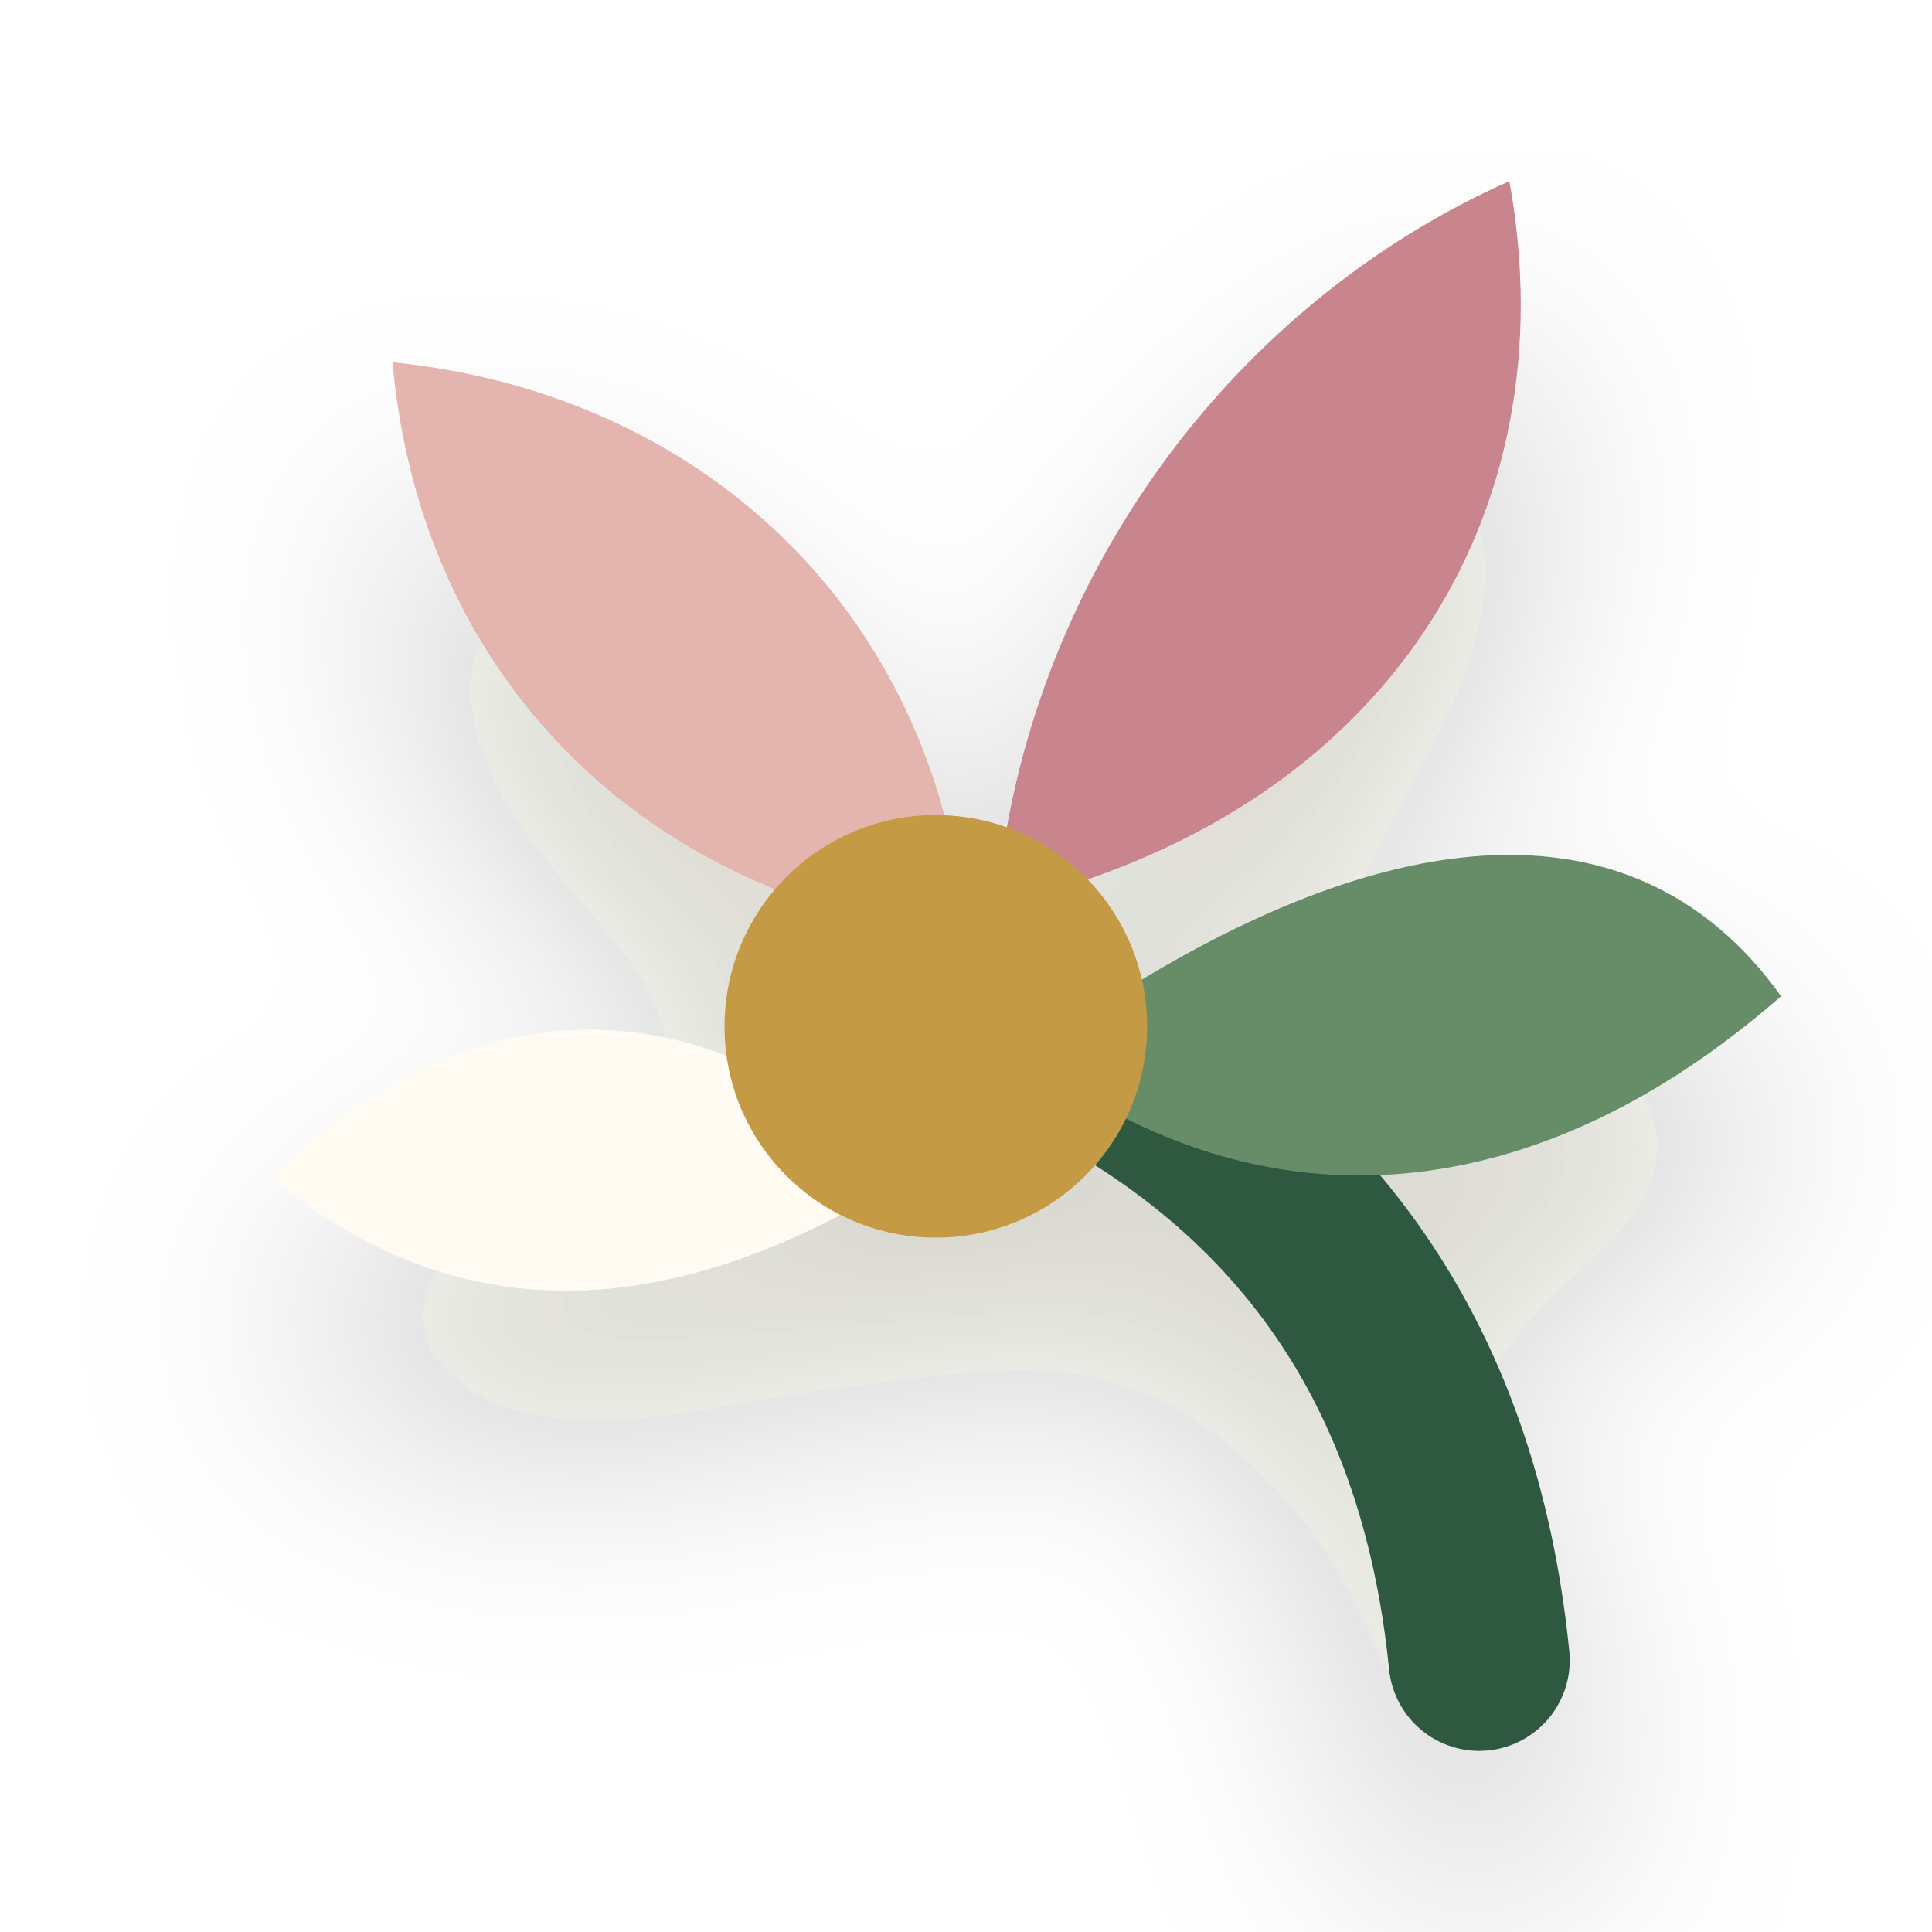
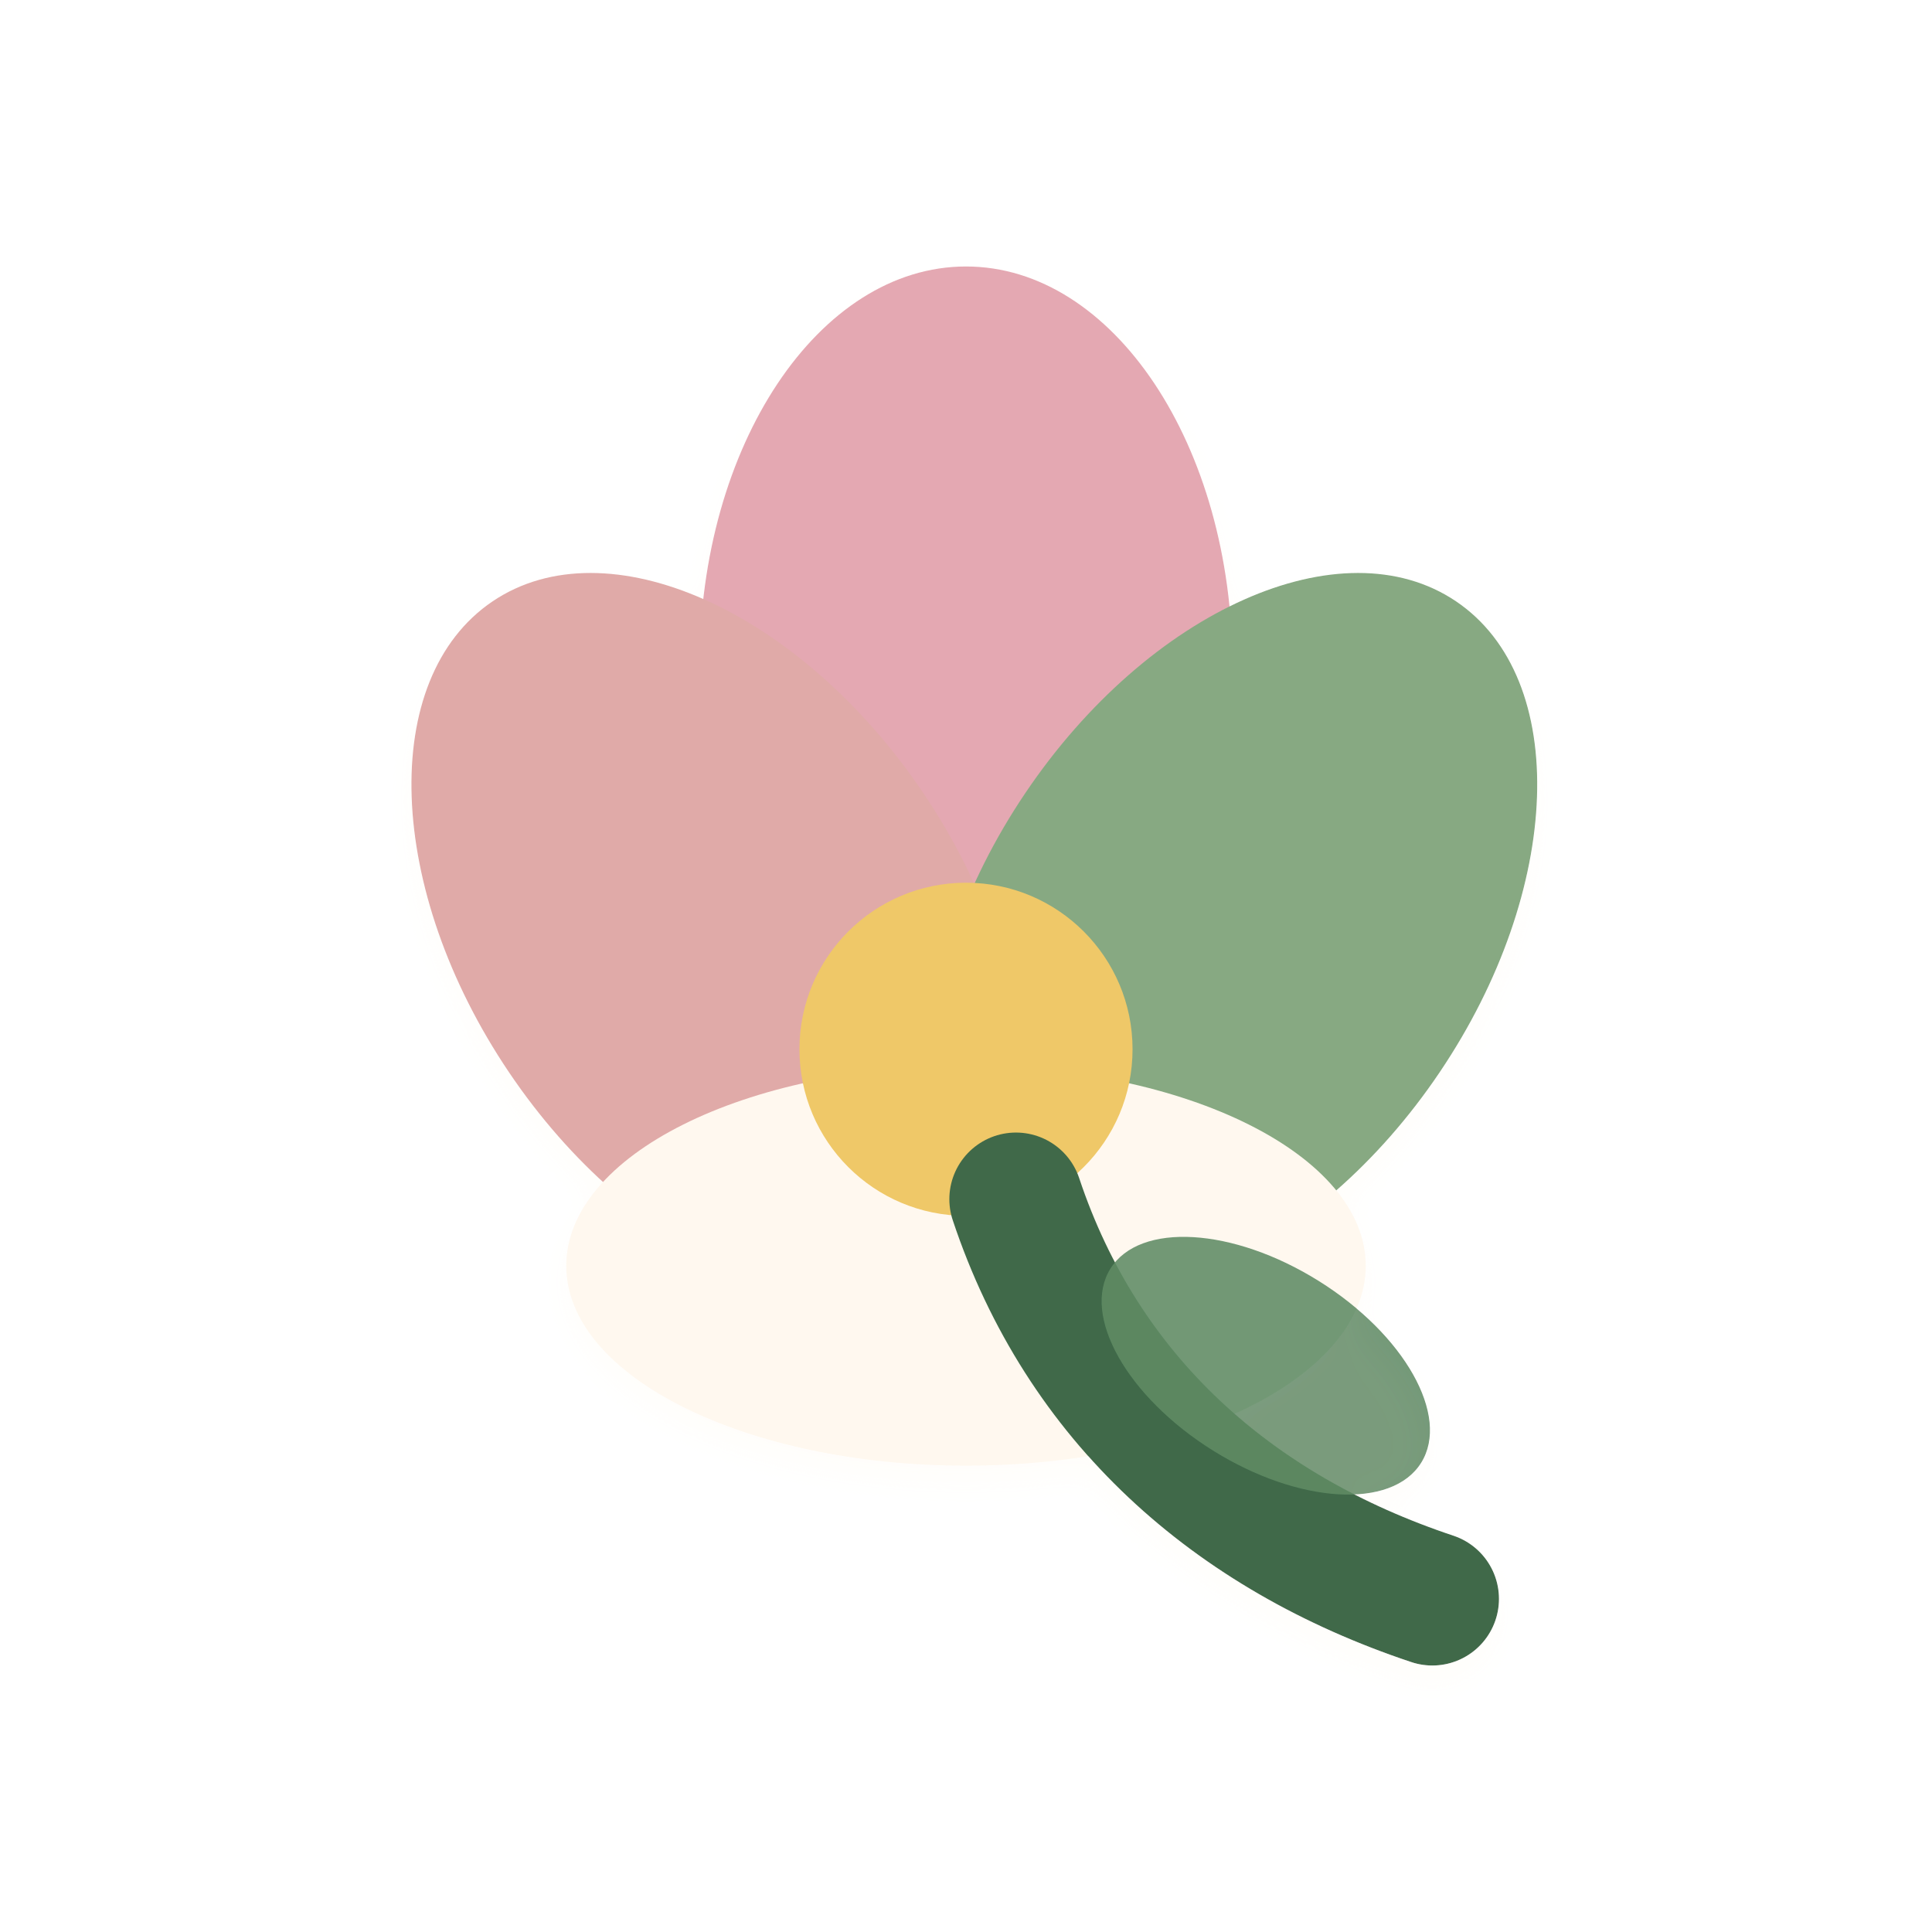
- <svg xmlns="http://www.w3.org/2000/svg" viewBox="0 0 64 64" role="img" aria-label="Lily icon">
+ <svg xmlns="http://www.w3.org/2000/svg" viewBox="6 6 116 116" role="img" aria-label="Lily icon">
  <defs>
-     <filter id="shadow" x="-30%" y="-30%" width="160%" height="170%" color-interpolation-filters="sRGB">
-       <feDropShadow dx="0" dy="5" stdDeviation="4" flood-color="#2b241d" flood-opacity="0.20" />
+     <filter id="d" x="-35%" y="-35%" width="170%" height="170%">
+       <feDropShadow dx="0" dy="10" stdDeviation="6" flood-color="#2b211d" flood-opacity=".18" />
+       <feDropShadow dx="0" dy="1" stdDeviation="1" flood-color="#fffaf4" flood-opacity=".48" />
    </filter>
+     <linearGradient id="cream" x1="18" y1="18" x2="108" y2="114">
+       <stop stop-color="#fff8ef" />
+       <stop offset="1" stop-color="#e4d7c6" />
+     </linearGradient>
+     <linearGradient id="rose" x1="18" y1="18" x2="108" y2="114">
+       <stop stop-color="#e4a8b2" />
+       <stop offset=".55" stop-color="#be748a" />
+       <stop offset="1" stop-color="#70465e" />
+     </linearGradient>
+     <linearGradient id="green" x1="18" y1="20" x2="108" y2="112">
+       <stop stop-color="#87a982" />
+       <stop offset=".56" stop-color="#5f8b65" />
+       <stop offset="1" stop-color="#3f6a49" />
+     </linearGradient>
+     <linearGradient id="gold" x1="20" y1="16" x2="108" y2="112">
+       <stop stop-color="#efc868" />
+       <stop offset=".58" stop-color="#bd8337" />
+       <stop offset="1" stop-color="#6d4522" />
+     </linearGradient>
  </defs>
-   <g filter="url(#shadow)">
-     <path d="M34 34c9 4 14 11 15 21" fill="none" stroke="#2f5941" stroke-width="6" stroke-linecap="round" />
-     <path d="M32 31c-10-1-18-8-19-19 10 1 18 8 19 19z" fill="#e4b4ae" />
-     <path d="M33 30c1-11 8-20 17-24 2 11-4 21-17 24z" fill="#c9858e" />
-     <path d="M34 35c11-8 20-9 25-2-8 7-17 8-25 2z" fill="#668d68" />
-     <path d="M30 39c-8 5-15 5-21 0 6-6 14-7 21 0z" fill="#fffaf2" />
-     <circle cx="31" cy="34" r="7" fill="#c49a45" />
+   <g filter="url(#d)">
+     <ellipse cx="64" cy="46" rx="16" ry="24" fill="url(#rose)" />
+     <ellipse cx="49" cy="62" rx="15" ry="24" transform="rotate(-34 49 62)" fill="#e0aaa8" />
+     <ellipse cx="80" cy="62" rx="15" ry="24" transform="rotate(34 80 62)" fill="url(#green)" />
+     <ellipse cx="64" cy="82" rx="24" ry="12" fill="url(#cream)" />
+     <circle cx="64" cy="69" r="10" fill="url(#gold)" />
+     <path d="M67 78c4 12 13 20 25 24" fill="none" stroke="#3f6948" stroke-width="8" stroke-linecap="round" />
+     <ellipse cx="82" cy="88" rx="11" ry="6" transform="rotate(32 82 88)" fill="#5f8b65" opacity=".88" />
  </g>
</svg>
